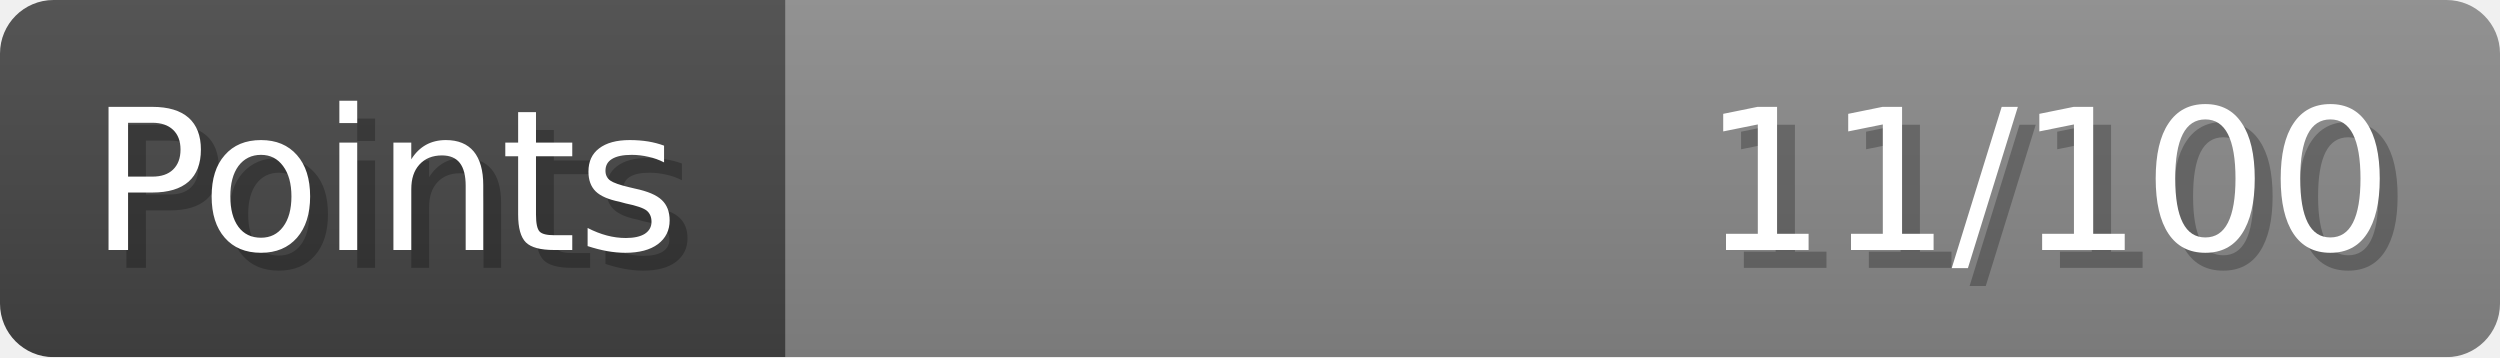
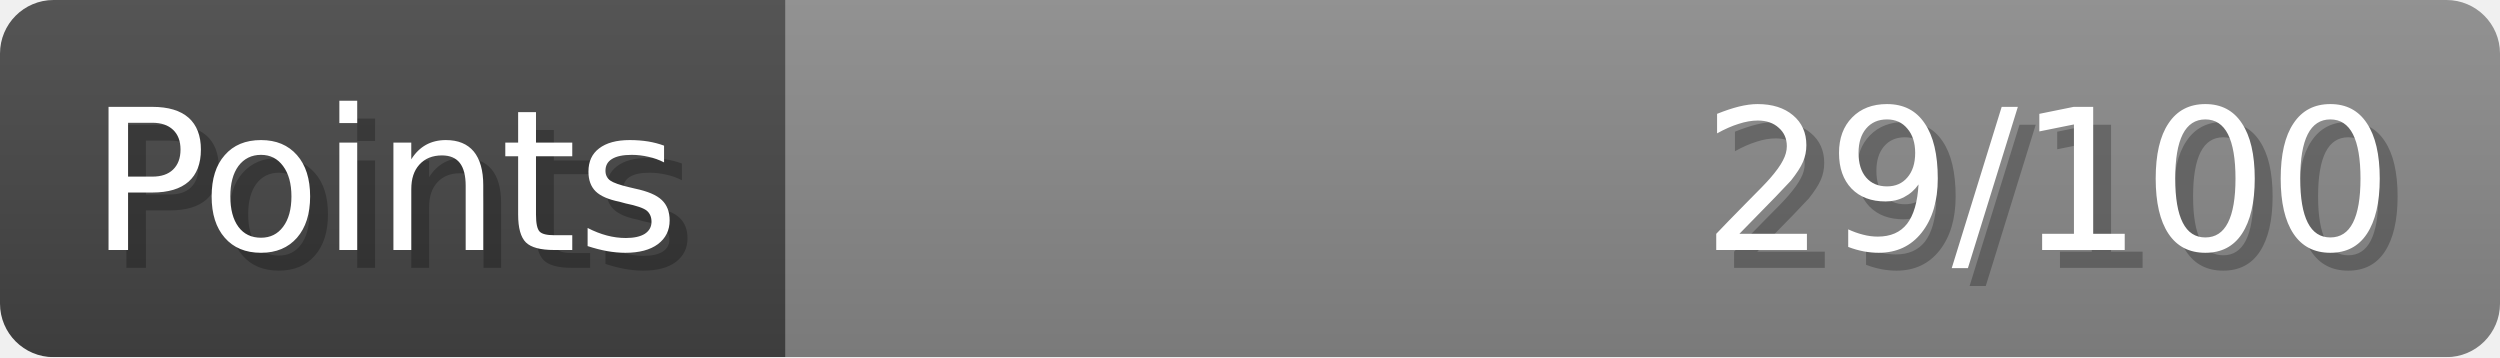
- <svg xmlns="http://www.w3.org/2000/svg" width="140px" height="20px" role="img" aria-label="Points: 11/100">
+ <svg xmlns="http://www.w3.org/2000/svg" width="140px" height="20px" role="img" aria-label="Points: 29/100">
  <linearGradient id="a" x2="0" y2="100%">
    <stop offset="0" stop-opacity=".1" stop-color="#EEE" />
    <stop offset="1" stop-opacity=".1" />
  </linearGradient>
  <mask id="m">
    <rect width="100%" height="100%" rx="3" fill="#FFF" />
  </mask>
  <g mask="url(#m)">
    <rect x="0" y="0" width="44" height="20" fill="#444" />
    <svg x="44" y="0" width="96" height="20">
      <rect width="100%" height="100%" fill="#888888" />
      <rect width="0%" height="100%" fill="#33CC11" transform="">
-         <animate attributeName="width" begin="0.5s" dur="600ms" from="0%" to="11%" repeatCount="1" fill="freeze" calcMode="spline" keyTimes="0; 1" keySplines="0.3, 0.61, 0.355, 1" />
+         <animate attributeName="width" begin="0.5s" dur="600ms" from="0%" to="28%" repeatCount="1" fill="freeze" calcMode="spline" keyTimes="0; 1" keySplines="0.3, 0.61, 0.355, 1" />
      </rect>
    </svg>
    <rect width="140" height="20" fill="url(#a)" />
  </g>
  <g aria-hidden="true" font-size="11" font-family="Verdana, DejaVu Sans, sans-serif" fill="#FFFFFF">
    <text x="6" y="15" fill="#000" opacity="0.25">Points</text>
    <text x="5" y="14">Points</text>
-     <text x="135" y="15" fill="#000" opacity="0.25" text-anchor="end">11/100</text>
-     <text x="134" y="14" text-anchor="end">11/100</text>
+     <text x="135" y="15" fill="#000" opacity="0.25" text-anchor="end">29/100</text>
+     <text x="134" y="14" text-anchor="end">29/100</text>
  </g>
</svg>
